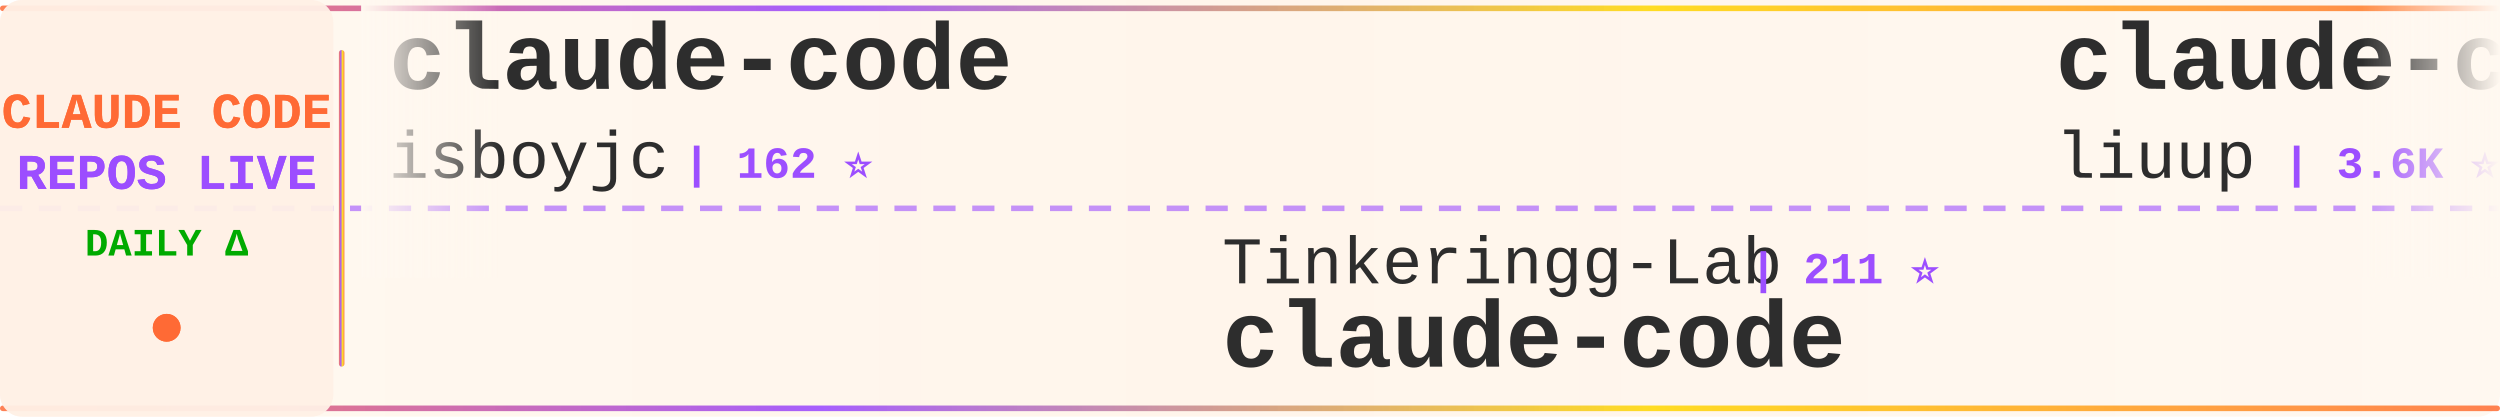
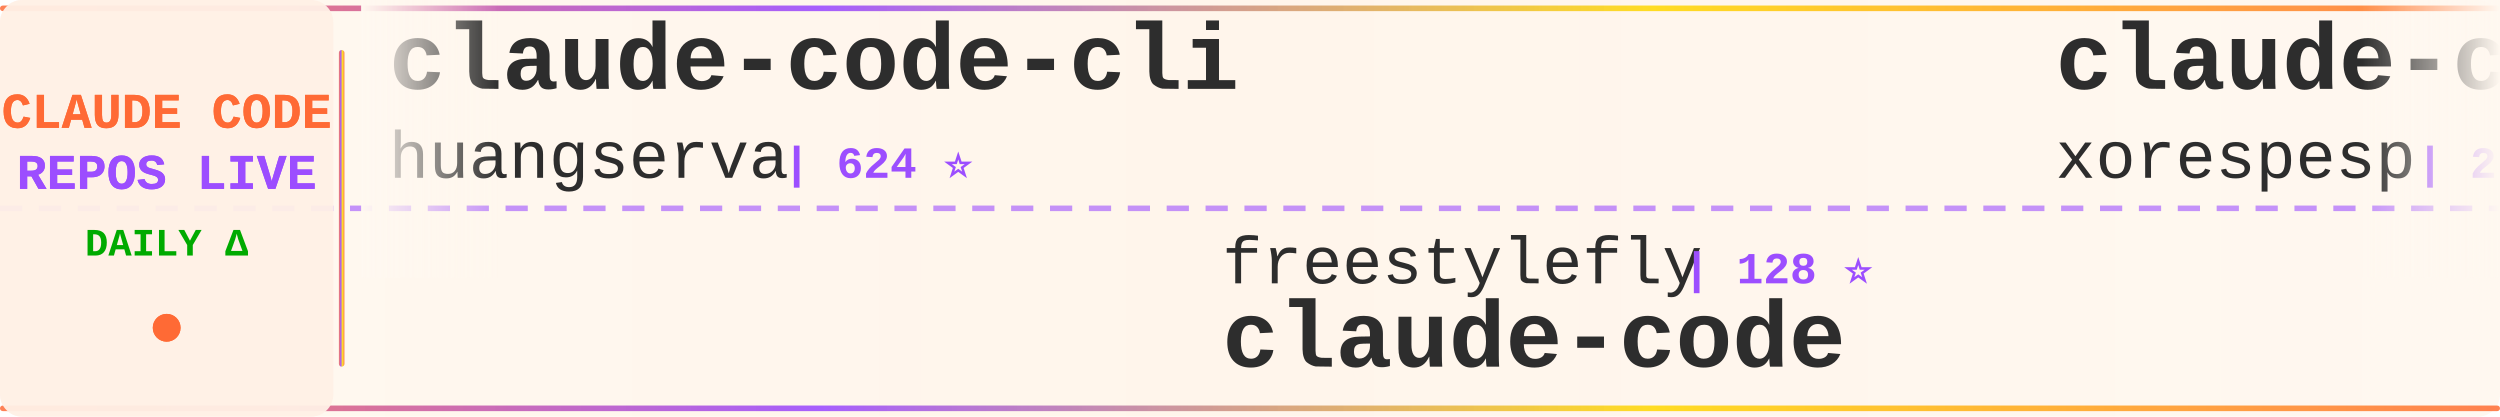
<svg xmlns="http://www.w3.org/2000/svg" width="900" height="150">
  <defs>
    <linearGradient id="tickerBg" x1="0%" y1="0%" x2="100%" y2="0%">
      <stop offset="0%" style="stop-color:#fff8f0;stop-opacity:0.98" />
      <stop offset="50%" style="stop-color:#fff5eb;stop-opacity:1" />
      <stop offset="100%" style="stop-color:#fff8f0;stop-opacity:0.98" />
    </linearGradient>
    <linearGradient id="borderGrad" x1="0%" y1="0%" x2="100%" y2="0%">
      <stop offset="0%" style="stop-color:#FF6B35;stop-opacity:0.85">
        <animate attributeName="stop-opacity" values="0.85;1;0.85" dur="2s" repeatCount="indefinite" />
      </stop>
      <stop offset="33%" style="stop-color:#9C4EFF;stop-opacity:0.9">
        <animate attributeName="stop-opacity" values="0.9;1;0.9" dur="2.2s" repeatCount="indefinite" />
      </stop>
      <stop offset="66%" style="stop-color:#FFD700;stop-opacity:0.85">
        <animate attributeName="stop-opacity" values="0.85;1;0.85" dur="1.8s" repeatCount="indefinite" />
      </stop>
      <stop offset="100%" style="stop-color:#FF6B35;stop-opacity:0.85">
        <animate attributeName="stop-opacity" values="0.85;1;0.85" dur="2s" repeatCount="indefinite" />
      </stop>
    </linearGradient>
    <filter id="textGlow">
      <feGaussianBlur stdDeviation="0.15" result="coloredBlur" />
      <feMerge>
        <feMergeNode in="coloredBlur" />
        <feMergeNode in="SourceGraphic" />
      </feMerge>
    </filter>
    <filter id="metricGlow">
      <feGaussianBlur stdDeviation="0.2" result="coloredBlur" />
      <feMerge>
        <feMergeNode in="coloredBlur" />
        <feMergeNode in="SourceGraphic" />
      </feMerge>
    </filter>
    <linearGradient id="leftFade" x1="0%" y1="0%" x2="100%" y2="0%">
      <stop offset="0%" style="stop-color:#fff8f0;stop-opacity:1" />
      <stop offset="100%" style="stop-color:#fff8f0;stop-opacity:0" />
    </linearGradient>
    <linearGradient id="rightFade" x1="0%" y1="0%" x2="100%" y2="0%">
      <stop offset="0%" style="stop-color:#fff8f0;stop-opacity:0" />
      <stop offset="100%" style="stop-color:#fff8f0;stop-opacity:1" />
    </linearGradient>
  </defs>
  <rect width="900" height="150" fill="url(#tickerBg)" rx="8" />
  <rect x="0" y="2" width="900" height="2" fill="url(#borderGrad)" rx="1" />
  <rect x="0" y="146" width="900" height="2" fill="url(#borderGrad)" rx="1" />
  <line x1="0" y1="75" x2="900" y2="75" stroke="#9C4EFF" stroke-width="2" stroke-dasharray="8 6" opacity="0.6" />
  <rect x="0" y="0" width="120" height="150" fill="#fff0e6" opacity="0.95" rx="8" />
  <text x="60" y="46" font-family="'Courier New', monospace" font-size="18" font-weight="bold" fill="#FF6B35" text-anchor="middle" filter="url(#textGlow)">
    CLAUDE CODE
  </text>
  <text x="60" y="68" font-family="'Courier New', monospace" font-size="18" font-weight="bold" fill="#9C4EFF" text-anchor="middle" filter="url(#textGlow)">
    REPOS LIVE
  </text>
  <text x="60" y="92" font-family="'Courier New', monospace" font-size="14" font-weight="bold" fill="#00aa00" text-anchor="middle">
    DAILY Δ
  </text>
  <circle cx="60" cy="118" r="5" fill="#FF6B35" filter="url(#metricGlow)">
    <animate attributeName="r" values="4;6;4" dur="1.5s" repeatCount="indefinite" />
    <animate attributeName="opacity" values="0.6;1;0.6" dur="1.5s" repeatCount="indefinite" />
  </circle>
  <rect x="122" y="18" width="2" height="114" fill="url(#borderGrad)" rx="1" />
  <clipPath id="tickerClip">
    <rect x="130" y="0" width="770" height="150" />
  </clipPath>
  <g clip-path="url(#tickerClip)">
    <g id="tickerItems">
      <animateTransform attributeName="transform" attributeType="XML" type="translate" from="0 0" to="-3000 0" dur="54s" repeatCount="indefinite" />
      <g transform="translate(0, 0)">
-         <text x="140" y="32" font-family="'Courier New', monospace" font-size="34" font-weight="bold" fill="#2d2d2d">claude-code</text>
-         <text x="140" y="64" font-family="'Courier New', monospace" font-size="24" font-weight="normal" fill="#2d2d2d" opacity="1.0">isboyjc</text>
-         <text x="246" y="64" font-family="'Courier New', monospace" font-size="16" font-weight="bold" fill="#9C4EFF"> | 162 ⭐</text>
+         <text x="140" y="32" font-family="'Courier New', monospace" font-size="34" font-weight="bold" fill="#2d2d2d">claude-code-cli</text>
+         <text x="140" y="64" font-family="'Courier New', monospace" font-size="24" font-weight="normal" fill="#2d2d2d" opacity="1.0">huangserva</text>
+         <text x="282" y="64" font-family="'Courier New', monospace" font-size="16" font-weight="bold" fill="#9C4EFF"> | 624 ⭐</text>
      </g>
      <g transform="translate(300, 0)">
-         <text x="140" y="102" font-family="'Courier New', monospace" font-size="24" font-weight="normal" fill="#2d2d2d" opacity="1.0">Tinkeringg-Lab</text>
-         <text x="330" y="102" font-family="'Courier New', monospace" font-size="16" font-weight="bold" fill="#9C4EFF"> | 211 ⭐</text>
+         <text x="140" y="102" font-family="'Courier New', monospace" font-size="24" font-weight="normal" fill="#2d2d2d" opacity="1.0">freestylefly</text>
+         <text x="306" y="102" font-family="'Courier New', monospace" font-size="16" font-weight="bold" fill="#9C4EFF"> | 128 ⭐</text>
        <text x="140" y="132" font-family="'Courier New', monospace" font-size="34" font-weight="bold" fill="#2d2d2d">claude-code</text>
      </g>
      <g transform="translate(600, 0)">
-         <text x="140" y="32" font-family="'Courier New', monospace" font-size="34" font-weight="bold" fill="#2d2d2d">claude-code-analysis</text>
-         <text x="140" y="64" font-family="'Courier New', monospace" font-size="24" font-weight="normal" fill="#2d2d2d" opacity="1.0">liuup</text>
-         <text x="222" y="64" font-family="'Courier New', monospace" font-size="16" font-weight="bold" fill="#9C4EFF"> | 3.6K ⭐</text>
+         <text x="140" y="32" font-family="'Courier New', monospace" font-size="34" font-weight="bold" fill="#2d2d2d">claude-code</text>
+         <text x="140" y="64" font-family="'Courier New', monospace" font-size="24" font-weight="normal" fill="#2d2d2d" opacity="1.0">xorespesp</text>
+         <text x="270" y="64" font-family="'Courier New', monospace" font-size="16" font-weight="bold" fill="#9C4EFF"> | 231 ⭐</text>
      </g>
      <g transform="translate(900, 0)">
-         <text x="140" y="102" font-family="'Courier New', monospace" font-size="24" font-weight="normal" fill="#2d2d2d" opacity="1.0">digitalsamba</text>
-         <text x="306" y="102" font-family="'Courier New', monospace" font-size="16" font-weight="bold" fill="#9C4EFF"> | 1.8K ⭐ +4</text>
-         <text x="140" y="132" font-family="'Courier New', monospace" font-size="34" font-weight="bold" fill="#2d2d2d">claude-code-video-toolki...</text>
+         <text x="140" y="102" font-family="'Courier New', monospace" font-size="24" font-weight="normal" fill="#2d2d2d" opacity="1.0">centminmod</text>
+         <text x="282" y="102" font-family="'Courier New', monospace" font-size="16" font-weight="bold" fill="#9C4EFF"> | 2.5K ⭐</text>
+         <text x="140" y="132" font-family="'Courier New', monospace" font-size="34" font-weight="bold" fill="#2d2d2d">my-claude-code-setup</text>
      </g>
      <g transform="translate(1200, 0)">
-         <text x="140" y="32" font-family="'Courier New', monospace" font-size="34" font-weight="bold" fill="#2d2d2d">claude-code</text>
-         <text x="140" y="64" font-family="'Courier New', monospace" font-size="24" font-weight="normal" fill="#2d2d2d" opacity="1.0">freestylefly</text>
-         <text x="306" y="64" font-family="'Courier New', monospace" font-size="16" font-weight="bold" fill="#9C4EFF"> | 128 ⭐</text>
+         <text x="140" y="32" font-family="'Courier New', monospace" font-size="34" font-weight="bold" fill="#2d2d2d">awesome-claude-code-tool...</text>
+         <text x="140" y="64" font-family="'Courier New', monospace" font-size="24" font-weight="normal" fill="#2d2d2d" opacity="1.0">rohitg00</text>
+         <text x="258" y="64" font-family="'Courier New', monospace" font-size="16" font-weight="bold" fill="#9C4EFF"> | 2.4K ⭐ +1</text>
      </g>
      <g transform="translate(1500, 0)">
-         <text x="140" y="102" font-family="'Courier New', monospace" font-size="24" font-weight="normal" fill="#2d2d2d" opacity="1.0">Maciek-roboblog</text>
-         <text x="342" y="102" font-family="'Courier New', monospace" font-size="16" font-weight="bold" fill="#9C4EFF"> | 8.5K ⭐ +1</text>
-         <text x="140" y="132" font-family="'Courier New', monospace" font-size="34" font-weight="bold" fill="#2d2d2d">Claude-Code-Usage-Monito...</text>
+         <text x="140" y="102" font-family="'Courier New', monospace" font-size="24" font-weight="normal" fill="#2d2d2d" opacity="1.0">Windy3f3f3f3f</text>
+         <text x="318" y="102" font-family="'Courier New', monospace" font-size="16" font-weight="bold" fill="#9C4EFF"> | 2.5K ⭐</text>
+         <text x="140" y="132" font-family="'Courier New', monospace" font-size="34" font-weight="bold" fill="#2d2d2d">claude-code-from-scratch</text>
      </g>
      <g transform="translate(1800, 0)">
-         <text x="140" y="32" font-family="'Courier New', monospace" font-size="34" font-weight="bold" fill="#2d2d2d">ralph-claude-code</text>
-         <text x="140" y="64" font-family="'Courier New', monospace" font-size="24" font-weight="normal" fill="#2d2d2d" opacity="1.0">frankbria</text>
-         <text x="270" y="64" font-family="'Courier New', monospace" font-size="16" font-weight="bold" fill="#9C4EFF"> | 9.6K ⭐ -1</text>
+         <text x="140" y="32" font-family="'Courier New', monospace" font-size="34" font-weight="bold" fill="#2d2d2d">system_prompts_leaks</text>
+         <text x="140" y="64" font-family="'Courier New', monospace" font-size="24" font-weight="normal" fill="#2d2d2d" opacity="1.0">asgeirtj</text>
+         <text x="258" y="64" font-family="'Courier New', monospace" font-size="16" font-weight="bold" fill="#9C4EFF"> | 60.4K ⭐ +31</text>
      </g>
      <g transform="translate(2100, 0)">
-         <text x="140" y="102" font-family="'Courier New', monospace" font-size="24" font-weight="normal" fill="#2d2d2d" opacity="1.0">ding113</text>
-         <text x="246" y="102" font-family="'Courier New', monospace" font-size="16" font-weight="bold" fill="#9C4EFF"> | 3.3K ⭐</text>
-         <text x="140" y="132" font-family="'Courier New', monospace" font-size="34" font-weight="bold" fill="#2d2d2d">claude-code-hub</text>
+         <text x="140" y="102" font-family="'Courier New', monospace" font-size="24" font-weight="normal" fill="#2d2d2d" opacity="1.0">liuup</text>
+         <text x="222" y="102" font-family="'Courier New', monospace" font-size="16" font-weight="bold" fill="#9C4EFF"> | 3.6K ⭐ +2</text>
+         <text x="140" y="132" font-family="'Courier New', monospace" font-size="34" font-weight="bold" fill="#2d2d2d">claude-code-analysis</text>
      </g>
      <g transform="translate(2400, 0)">
-         <text x="140" y="32" font-family="'Courier New', monospace" font-size="34" font-weight="bold" fill="#2d2d2d">claude-code-hooks-master...</text>
-         <text x="140" y="64" font-family="'Courier New', monospace" font-size="24" font-weight="normal" fill="#2d2d2d" opacity="1.0">disler</text>
-         <text x="234" y="64" font-family="'Courier New', monospace" font-size="16" font-weight="bold" fill="#9C4EFF"> | 3.8K ⭐ +2</text>
+         <text x="140" y="32" font-family="'Courier New', monospace" font-size="34" font-weight="bold" fill="#2d2d2d">claude-code</text>
+         <text x="140" y="64" font-family="'Courier New', monospace" font-size="24" font-weight="normal" fill="#2d2d2d" opacity="1.0">T-Lab-CUHKSZ</text>
+         <text x="306" y="64" font-family="'Courier New', monospace" font-size="16" font-weight="bold" fill="#9C4EFF"> | 326 ⭐</text>
      </g>
      <g transform="translate(2700, 0)">
-         <text x="140" y="102" font-family="'Courier New', monospace" font-size="24" font-weight="normal" fill="#2d2d2d" opacity="1.0">anthropics</text>
-         <text x="282" y="102" font-family="'Courier New', monospace" font-size="16" font-weight="bold" fill="#9C4EFF"> | 5.6K ⭐ +2</text>
-         <text x="140" y="132" font-family="'Courier New', monospace" font-size="34" font-weight="bold" fill="#2d2d2d">claude-code-security-rev...</text>
+         <text x="140" y="102" font-family="'Courier New', monospace" font-size="24" font-weight="normal" fill="#2d2d2d" opacity="1.0">andrew-kramer-inno</text>
+         <text x="378" y="102" font-family="'Courier New', monospace" font-size="16" font-weight="bold" fill="#9C4EFF"> | 594 ⭐</text>
+         <text x="140" y="132" font-family="'Courier New', monospace" font-size="34" font-weight="bold" fill="#2d2d2d">claude-code-source-build</text>
      </g>
      <g transform="translate(3000, 0)">
-         <text x="140" y="32" font-family="'Courier New', monospace" font-size="34" font-weight="bold" fill="#2d2d2d">claude-code</text>
-         <text x="140" y="64" font-family="'Courier New', monospace" font-size="24" font-weight="normal" fill="#2d2d2d" opacity="1.0">isboyjc</text>
-         <text x="246" y="64" font-family="'Courier New', monospace" font-size="16" font-weight="bold" fill="#9C4EFF"> | 162 ⭐</text>
+         <text x="140" y="32" font-family="'Courier New', monospace" font-size="34" font-weight="bold" fill="#2d2d2d">claude-code-cli</text>
+         <text x="140" y="64" font-family="'Courier New', monospace" font-size="24" font-weight="normal" fill="#2d2d2d" opacity="1.0">huangserva</text>
+         <text x="282" y="64" font-family="'Courier New', monospace" font-size="16" font-weight="bold" fill="#9C4EFF"> | 624 ⭐</text>
      </g>
      <g transform="translate(3300, 0)">
-         <text x="140" y="102" font-family="'Courier New', monospace" font-size="24" font-weight="normal" fill="#2d2d2d" opacity="1.0">Tinkeringg-Lab</text>
-         <text x="330" y="102" font-family="'Courier New', monospace" font-size="16" font-weight="bold" fill="#9C4EFF"> | 211 ⭐</text>
+         <text x="140" y="102" font-family="'Courier New', monospace" font-size="24" font-weight="normal" fill="#2d2d2d" opacity="1.0">freestylefly</text>
+         <text x="306" y="102" font-family="'Courier New', monospace" font-size="16" font-weight="bold" fill="#9C4EFF"> | 128 ⭐</text>
        <text x="140" y="132" font-family="'Courier New', monospace" font-size="34" font-weight="bold" fill="#2d2d2d">claude-code</text>
      </g>
      <g transform="translate(3600, 0)">
-         <text x="140" y="32" font-family="'Courier New', monospace" font-size="34" font-weight="bold" fill="#2d2d2d">claude-code-analysis</text>
-         <text x="140" y="64" font-family="'Courier New', monospace" font-size="24" font-weight="normal" fill="#2d2d2d" opacity="1.0">liuup</text>
-         <text x="222" y="64" font-family="'Courier New', monospace" font-size="16" font-weight="bold" fill="#9C4EFF"> | 3.6K ⭐</text>
+         <text x="140" y="32" font-family="'Courier New', monospace" font-size="34" font-weight="bold" fill="#2d2d2d">claude-code</text>
+         <text x="140" y="64" font-family="'Courier New', monospace" font-size="24" font-weight="normal" fill="#2d2d2d" opacity="1.0">xorespesp</text>
+         <text x="270" y="64" font-family="'Courier New', monospace" font-size="16" font-weight="bold" fill="#9C4EFF"> | 231 ⭐</text>
      </g>
      <g transform="translate(3900, 0)">
-         <text x="140" y="102" font-family="'Courier New', monospace" font-size="24" font-weight="normal" fill="#2d2d2d" opacity="1.0">digitalsamba</text>
-         <text x="306" y="102" font-family="'Courier New', monospace" font-size="16" font-weight="bold" fill="#9C4EFF"> | 1.8K ⭐ +4</text>
-         <text x="140" y="132" font-family="'Courier New', monospace" font-size="34" font-weight="bold" fill="#2d2d2d">claude-code-video-toolki...</text>
+         <text x="140" y="102" font-family="'Courier New', monospace" font-size="24" font-weight="normal" fill="#2d2d2d" opacity="1.0">centminmod</text>
+         <text x="282" y="102" font-family="'Courier New', monospace" font-size="16" font-weight="bold" fill="#9C4EFF"> | 2.5K ⭐</text>
+         <text x="140" y="132" font-family="'Courier New', monospace" font-size="34" font-weight="bold" fill="#2d2d2d">my-claude-code-setup</text>
      </g>
    </g>
  </g>
  <rect x="130" y="0" width="50" height="100" fill="url(#leftFade)" />
  <rect x="850" y="0" width="50" height="100" fill="url(#rightFade)" />
</svg>
